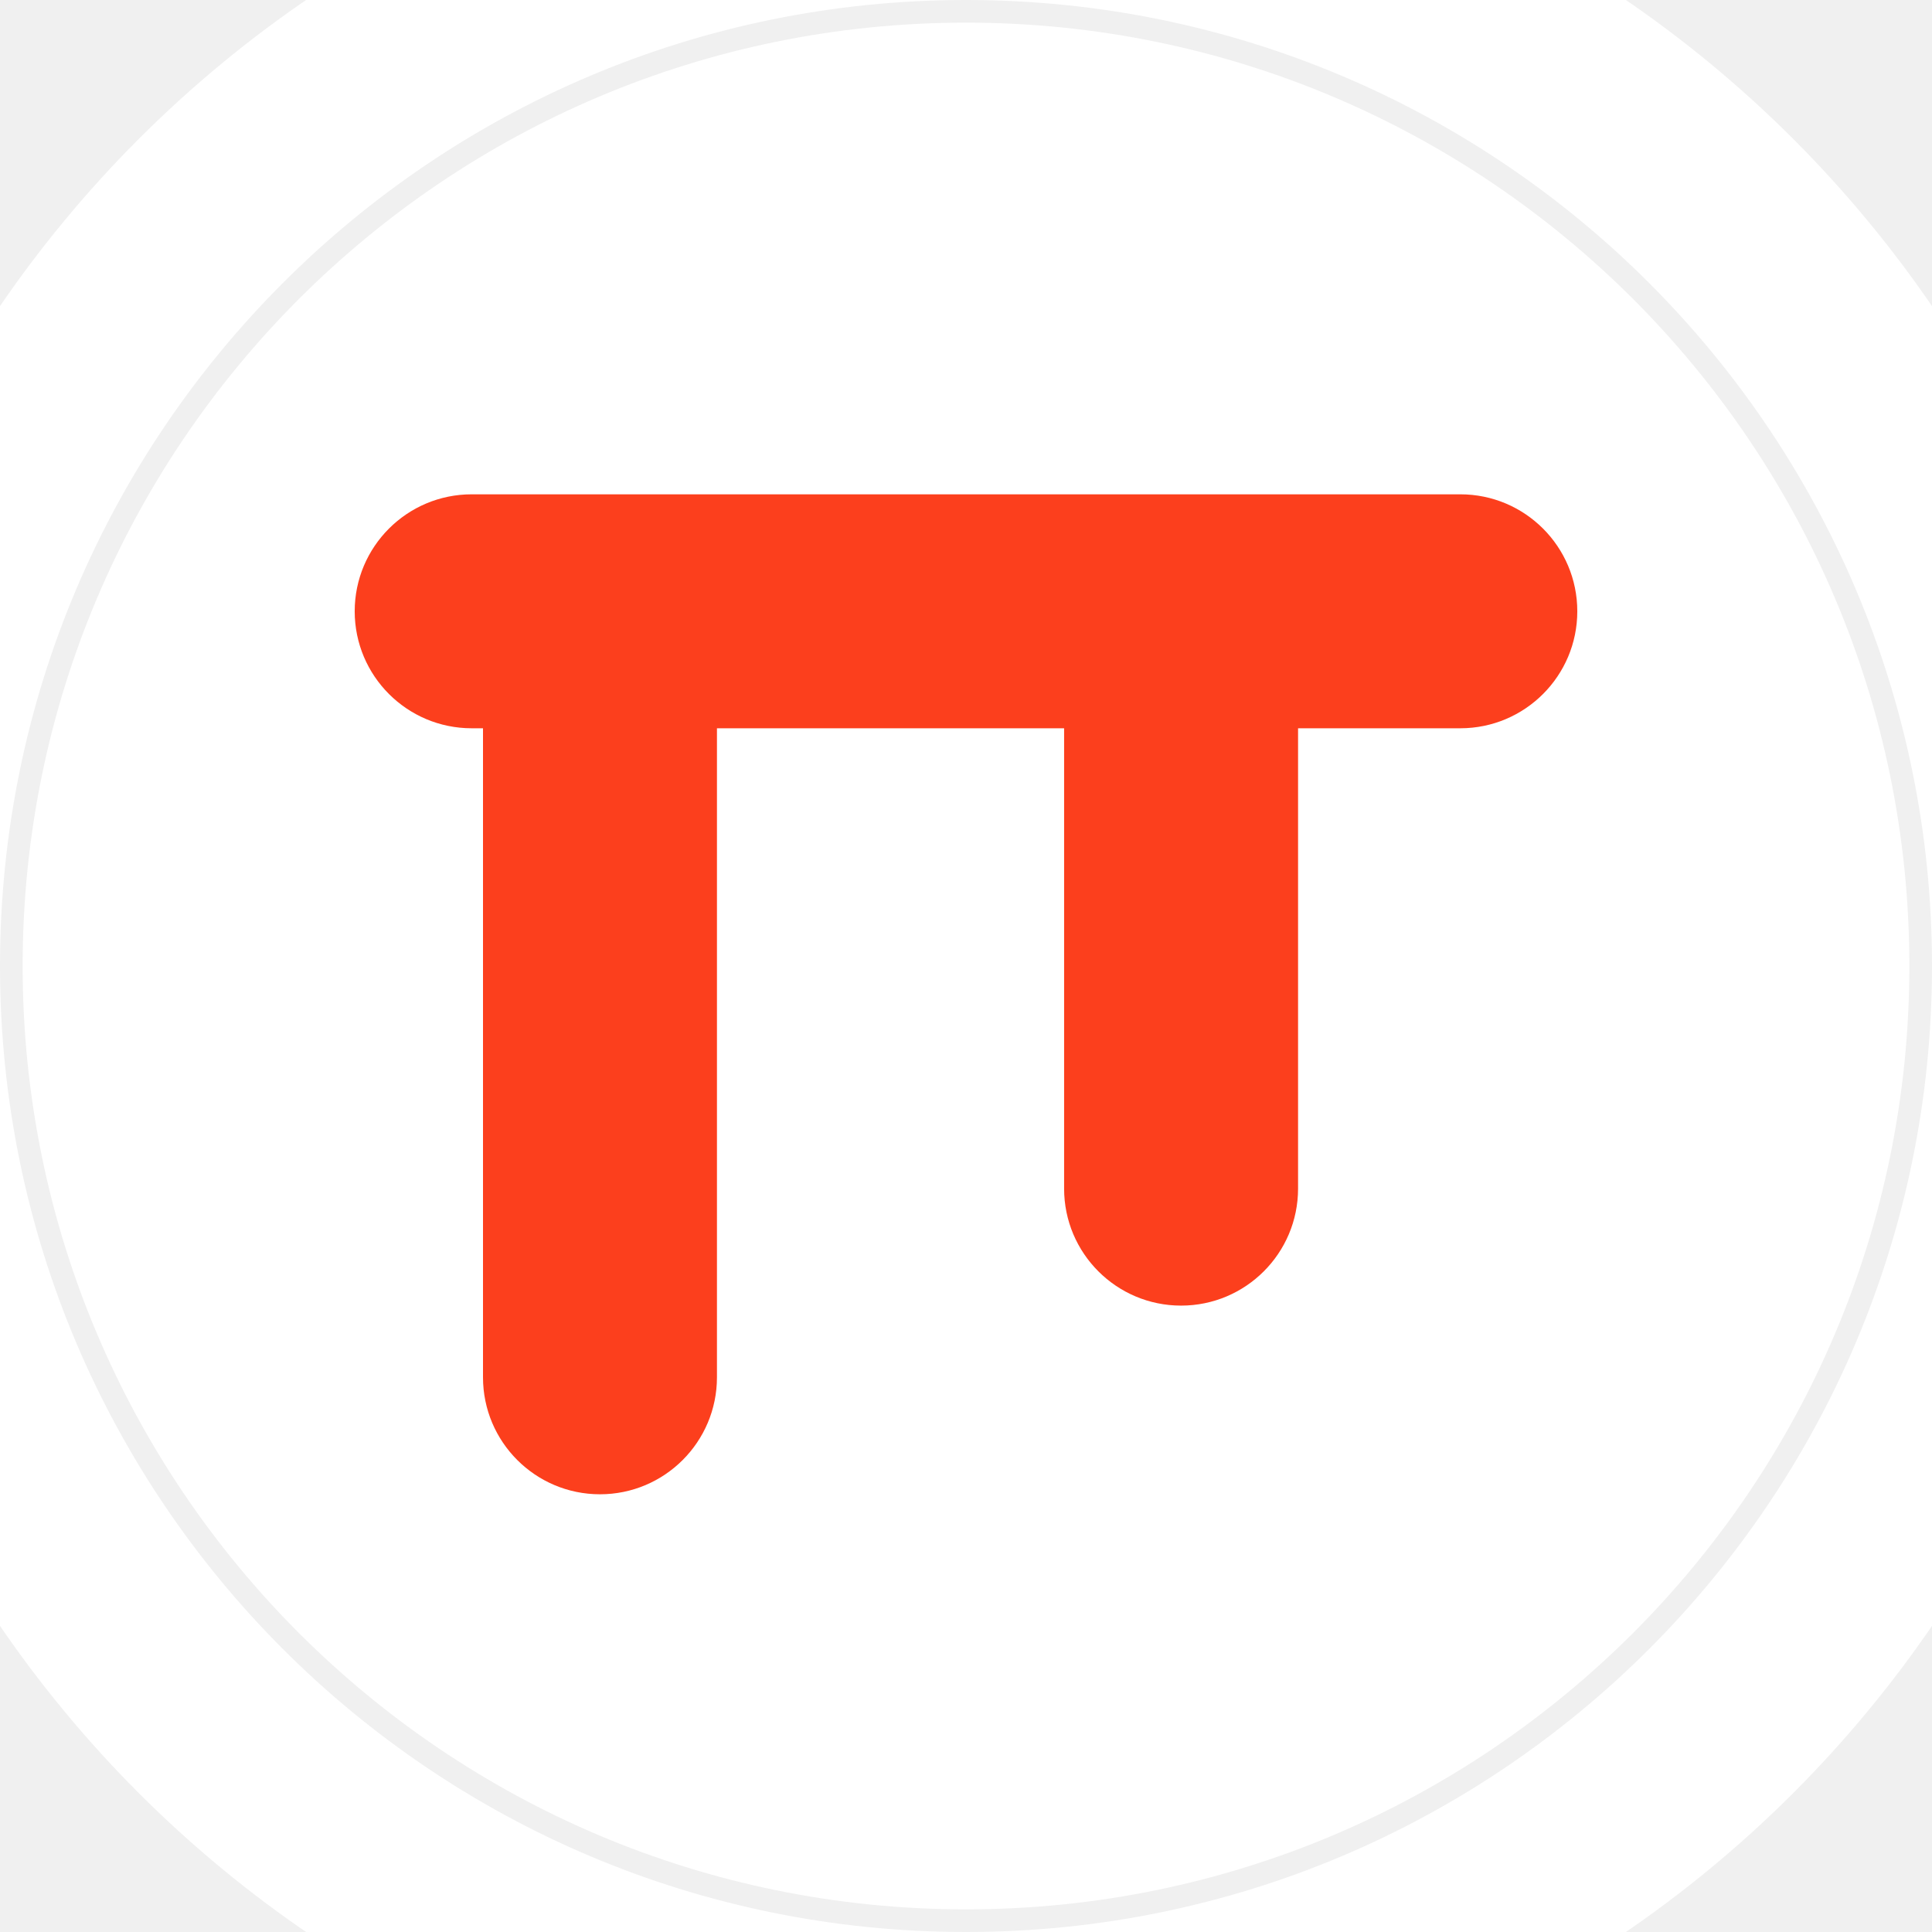
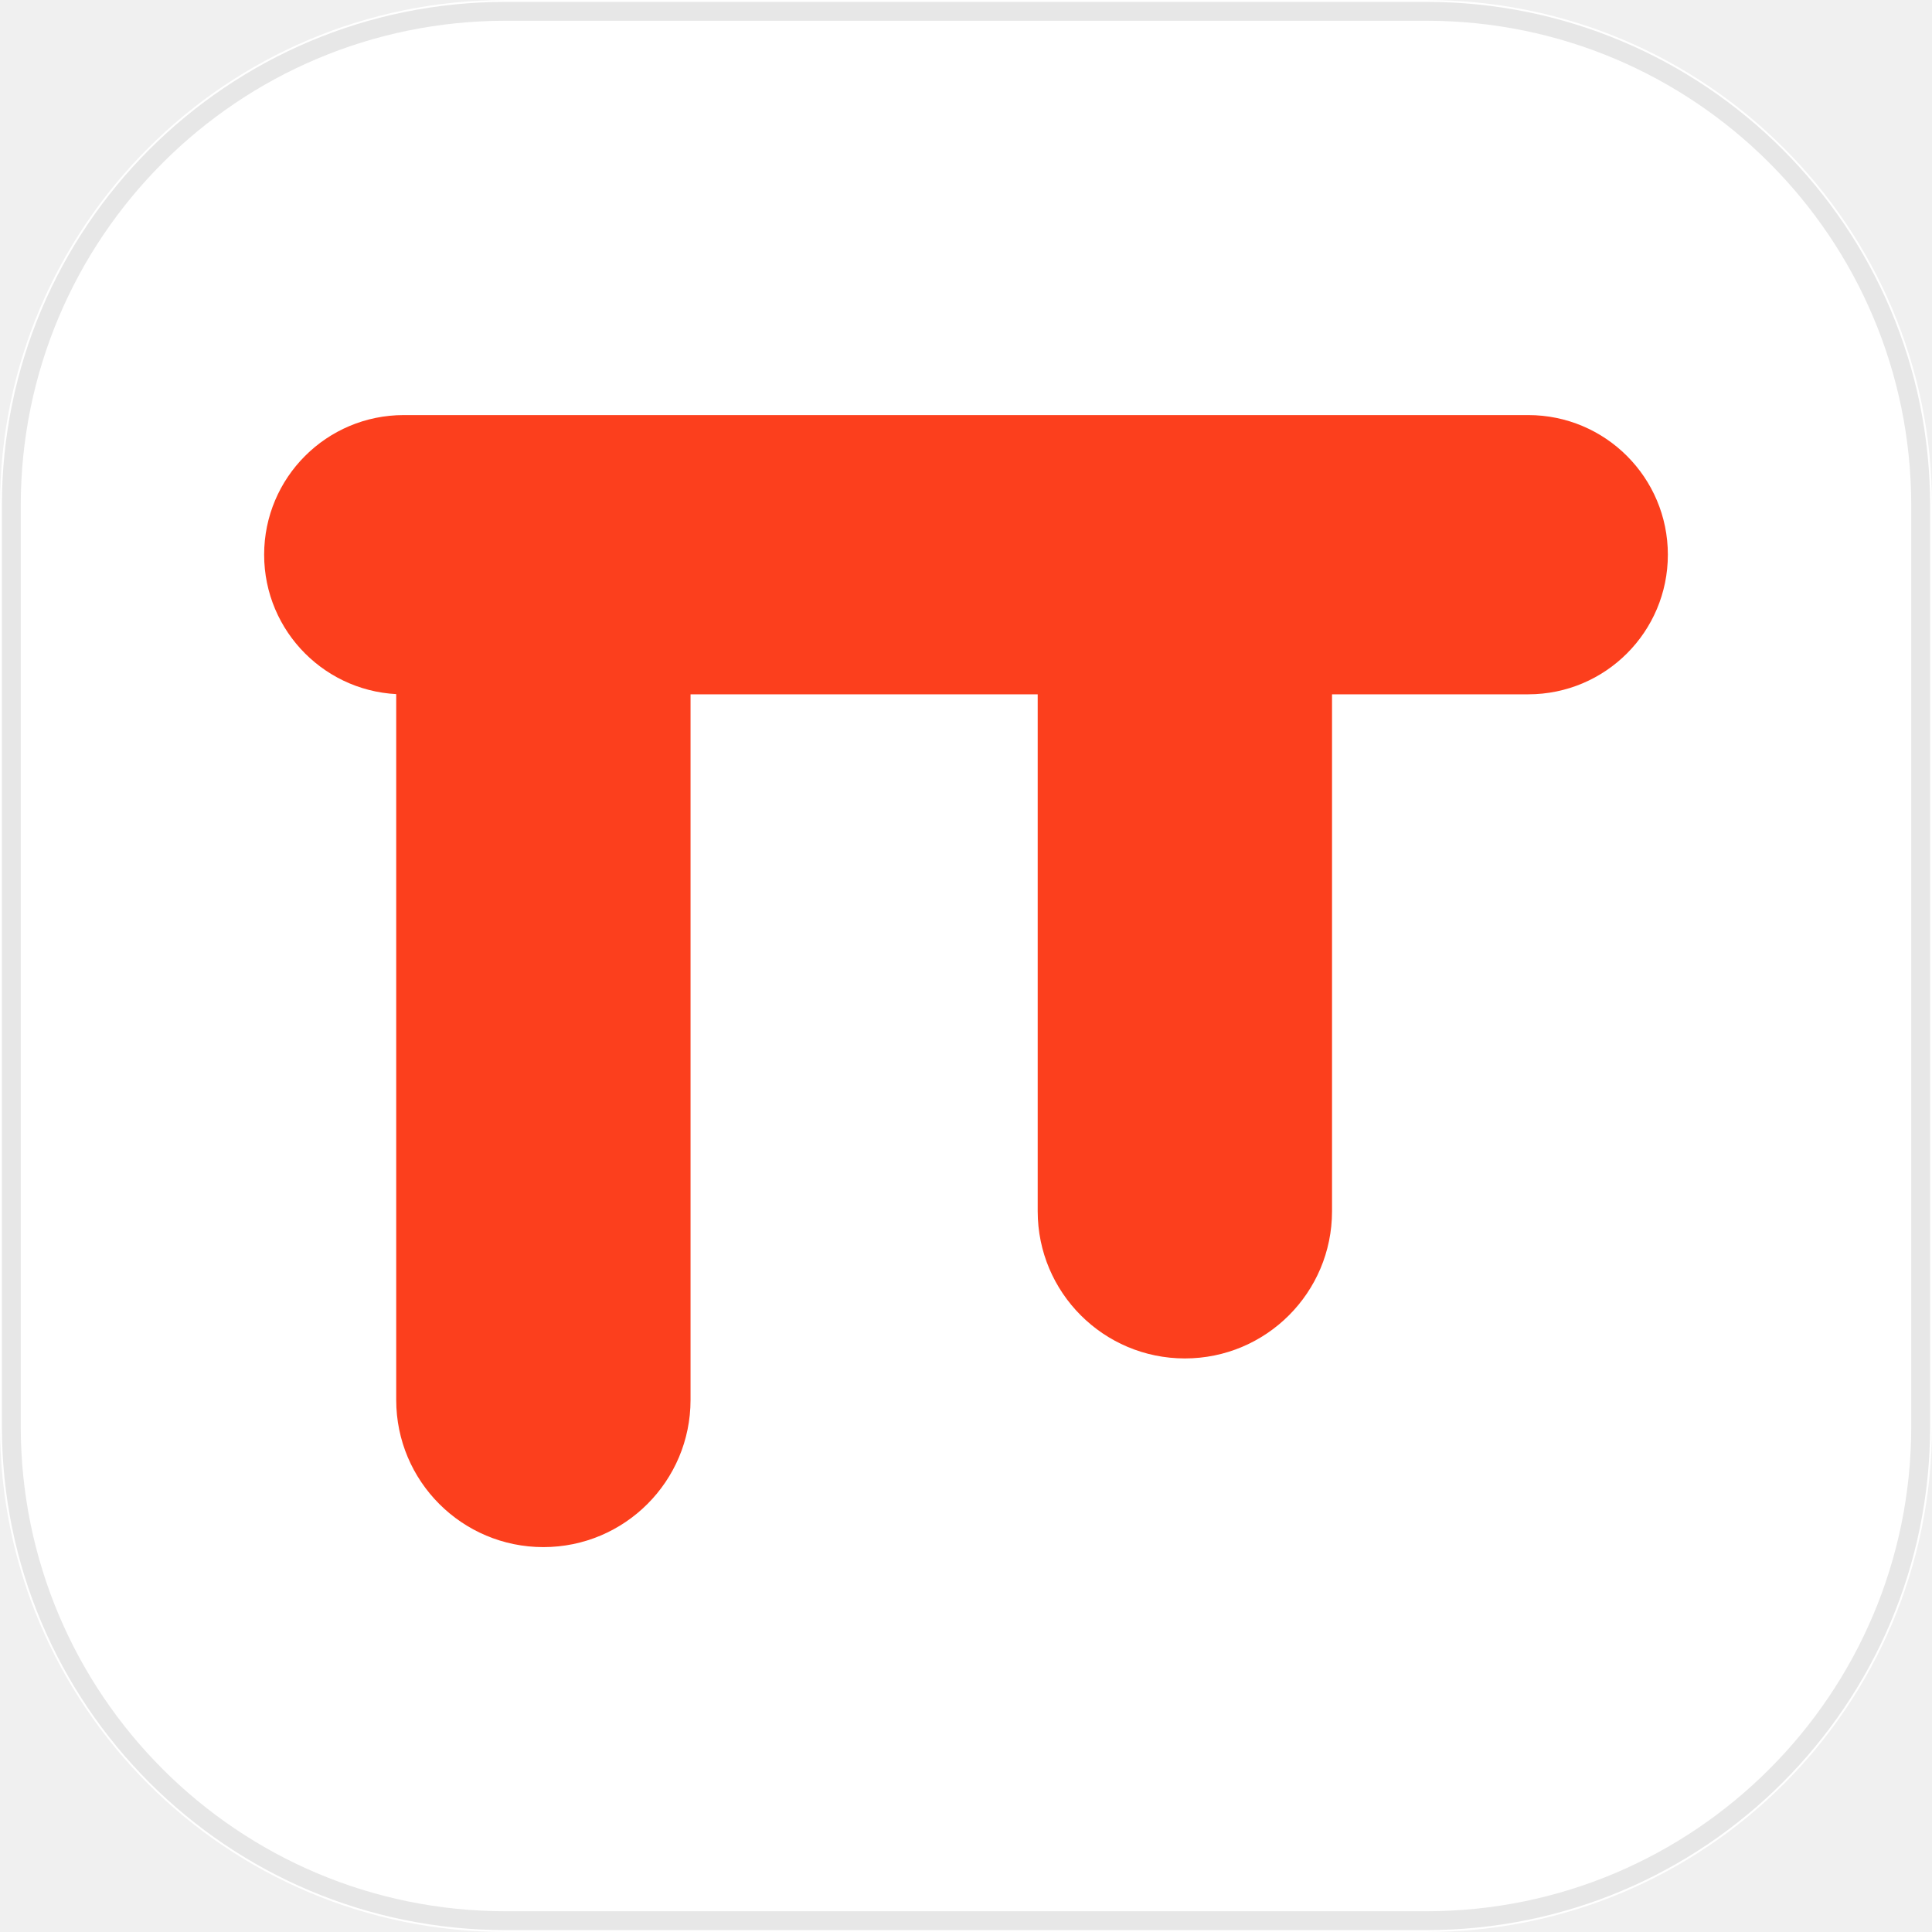
<svg xmlns="http://www.w3.org/2000/svg" width="1024" height="1024" viewBox="0 0 1024 1024" fill="none" id="telos-tray-mark">
-   <circle cx="512" cy="512" r="620" fill="#FFFFFF" />
-   <circle cx="512" cy="512" r="506" fill="none" stroke="#F0F0F0" stroke-width="12" />
+   <rect x="0" y="0" width="1024" height="1024" rx="268" fill="#FFFFFF" />
+   <rect x="6" y="6" width="1012" height="1012" rx="262" fill="none" stroke="#E7E7E7" stroke-width="10" />
  <g fill="#FC3F1D" id="telos-tray-pi">
-     <rect x="188" y="262" width="648" height="124" rx="62" />
-     <rect x="256" y="324" width="124" height="468" rx="62" />
-     <rect x="564" y="324" width="124" height="368" rx="62" />
+     <rect x="140" y="220" width="744" height="148" rx="74" />
+     <rect x="210" y="290" width="156" height="530" rx="78" />
+     <rect x="550" y="290" width="156" height="430" rx="78" />
  </g>
</svg>
